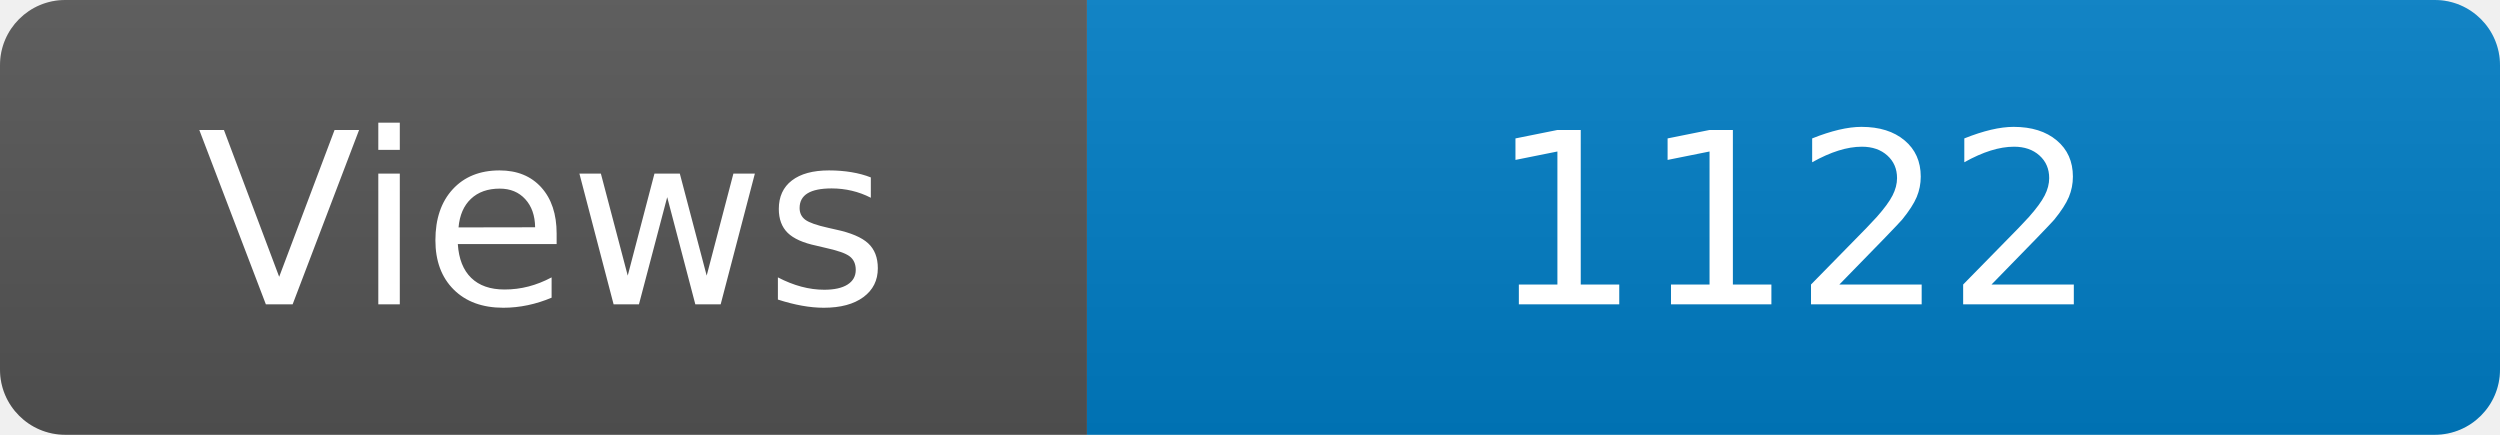
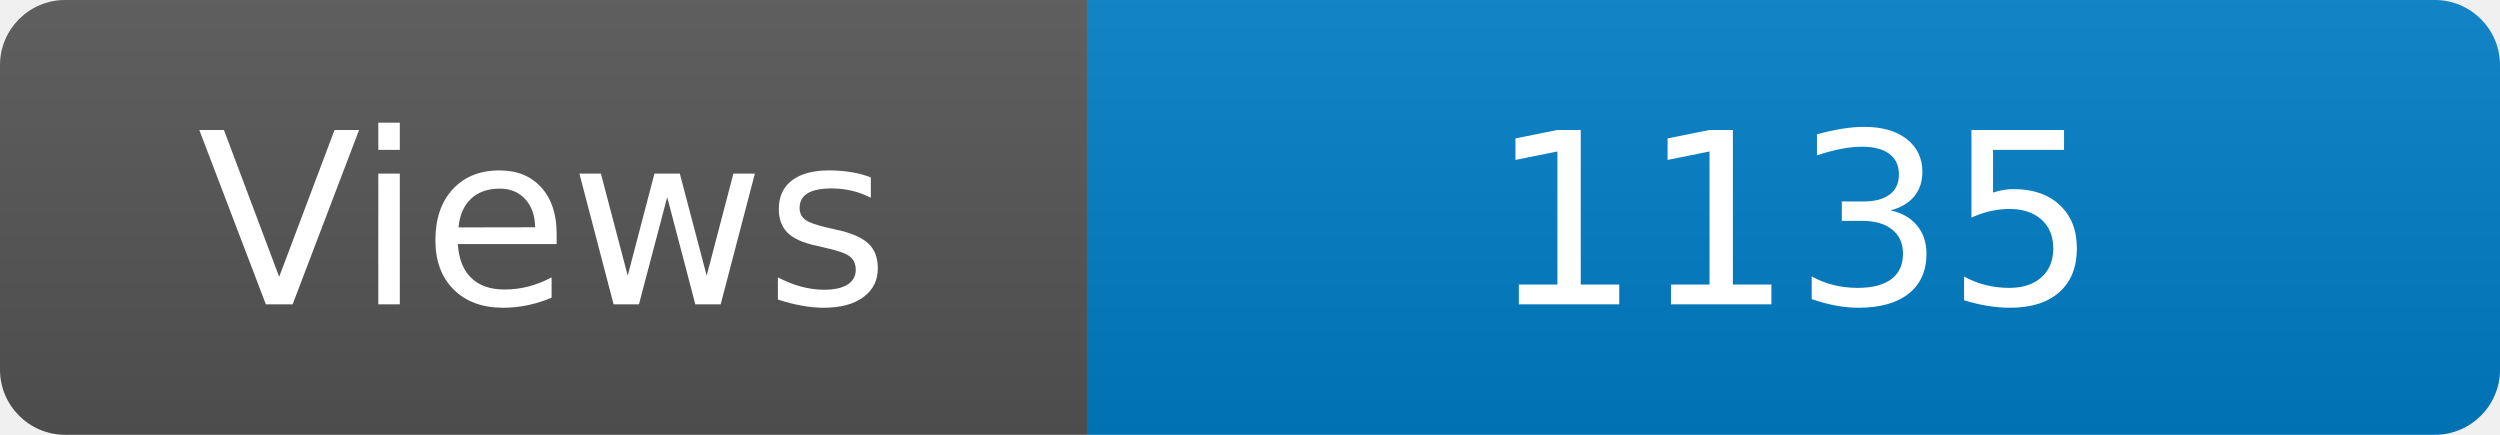
<svg xmlns="http://www.w3.org/2000/svg" width="115" height="20" role="img" aria-label="Maintained?: yes">
  <linearGradient id="s" x2="0" y2="100%">
    <stop offset="0" stop-color="#bbb" stop-opacity=".1" />
    <stop offset="1" stop-opacity=".1" />
  </linearGradient>
  <clipPath id="r">
    <rect width="115" height="20" rx="3" fill="#fff" />
  </clipPath>
  <g clip-path="url(#r)">
    <rect width="50" height="20" fill="#555" />
    <rect x="50" width="160" height="20" fill="#007ec6" />
    <rect width="115" height="20" fill="url(#s)" />
  </g>
  <g fill="#fff" text-anchor="middle" font-family="Verdana,Geneva,DejaVu Sans,sans-serif" font-size="110">
    <text x="250" y="140" transform="scale(.1)" fill="#fff">Views</text>
-     <text x="825" y="140" transform="scale(.1)" fill="#fff">1122</text>
+     <text x="825" y="140" transform="scale(.1)" fill="#fff">1135</text>
  </g>
</svg>
